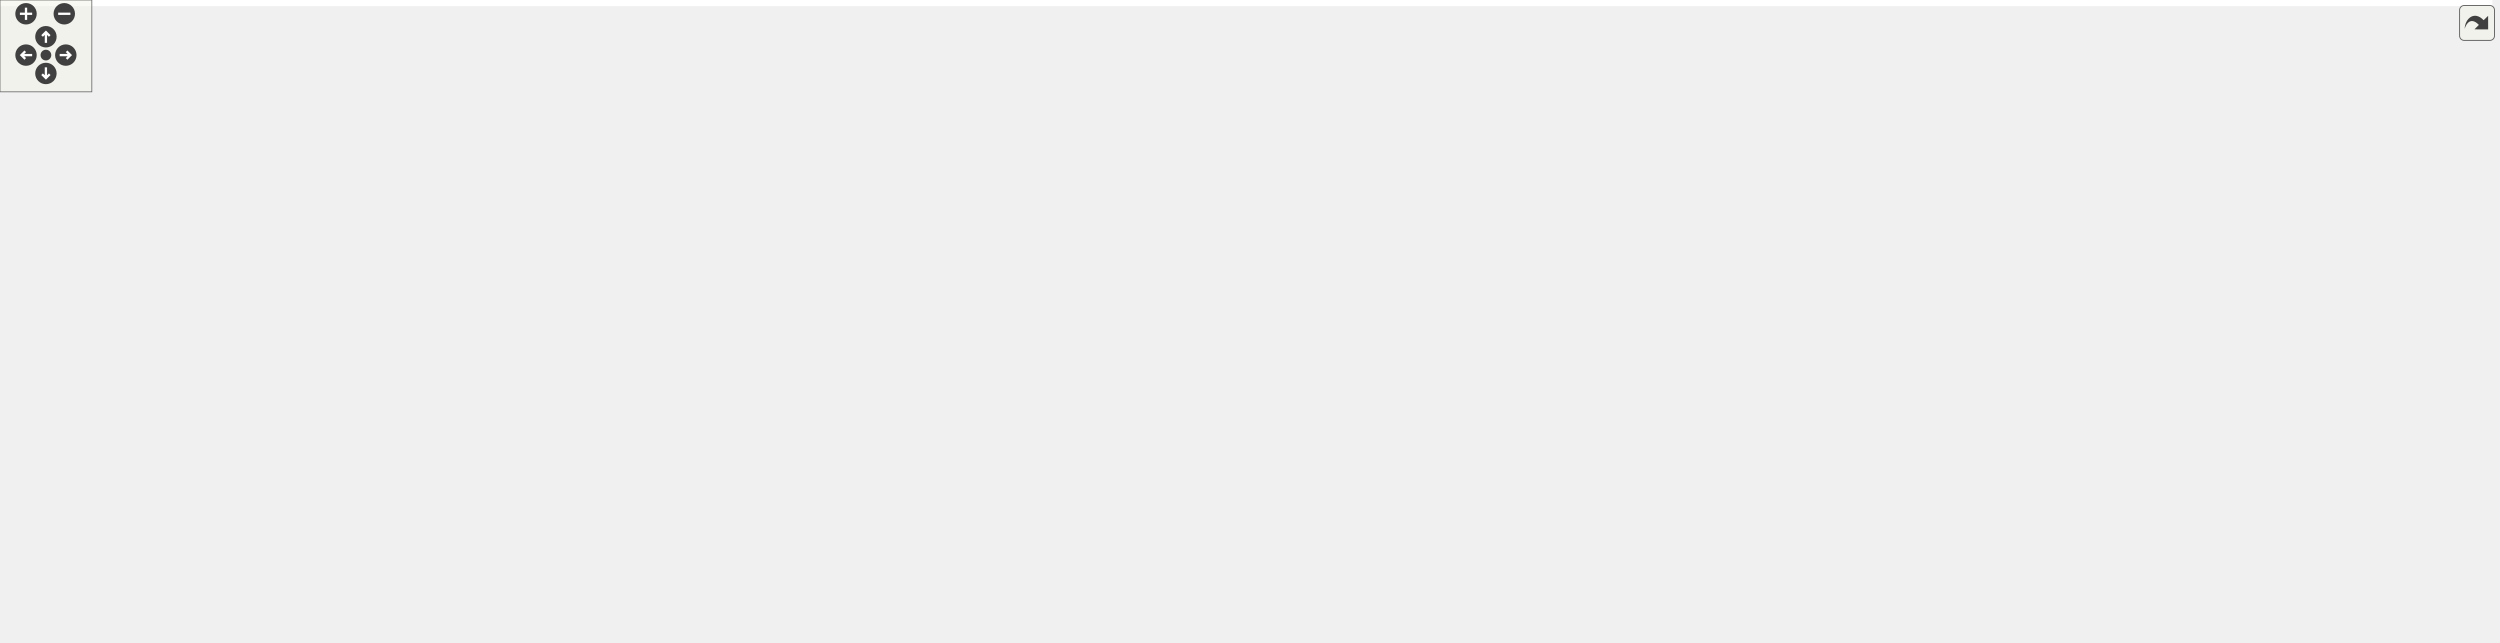
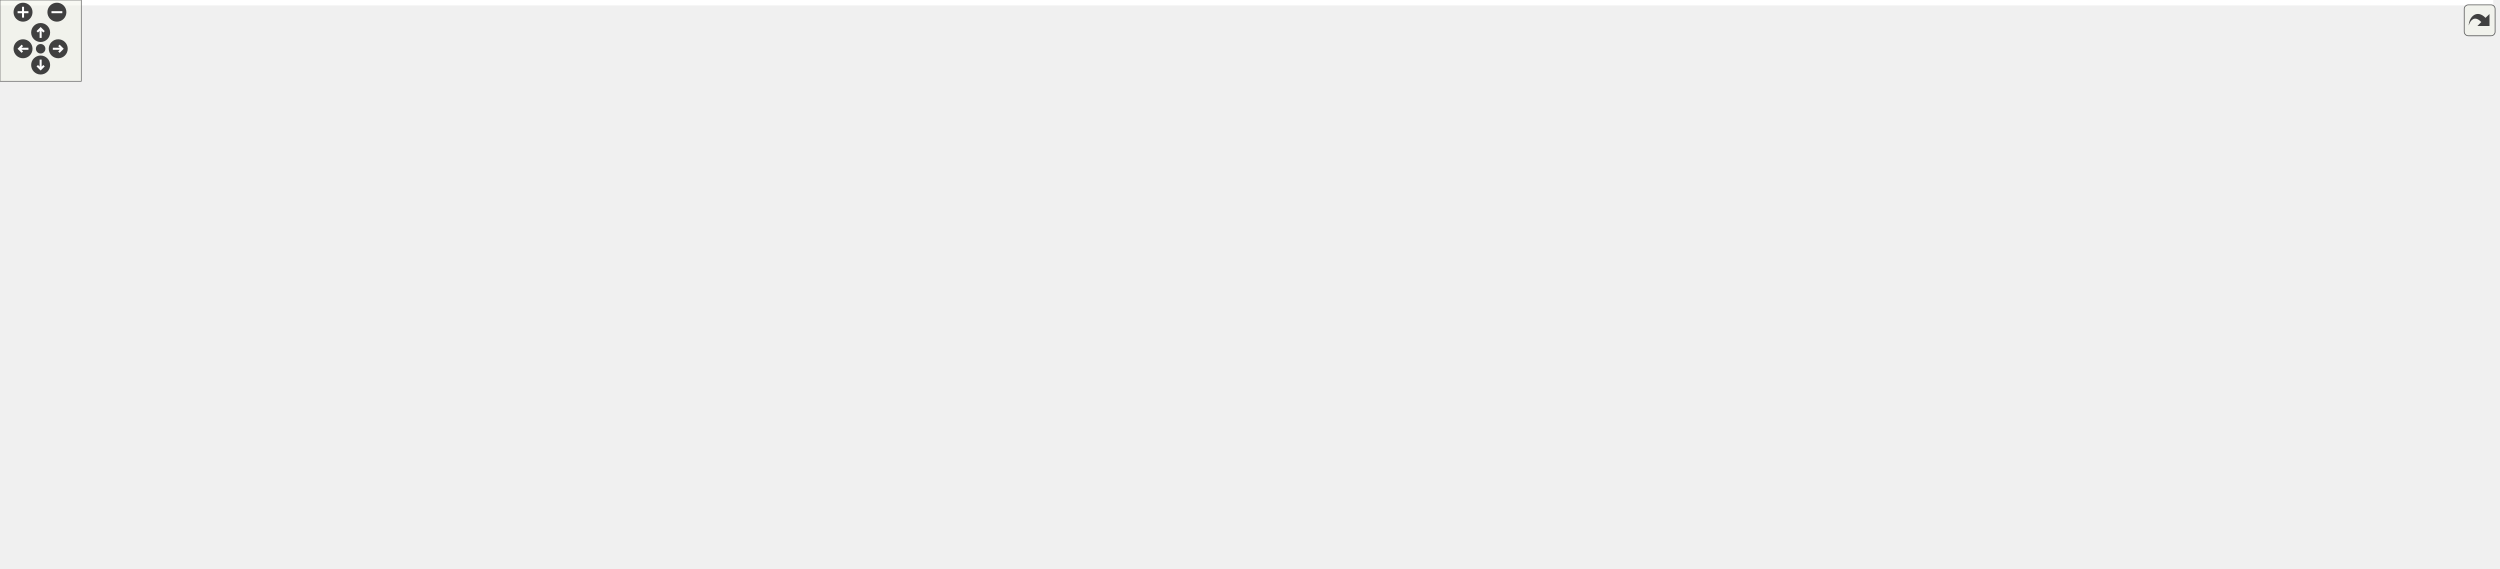
<svg xmlns="http://www.w3.org/2000/svg" xmlns:xlink="http://www.w3.org/1999/xlink" id="main" version="1.1" xml:space="preserve">
  <style type="text/css">
.edge:hover path { stroke: red; }
.edge:hover polygon { stroke: red; fill: red; }
</style>
  <defs>
    <circle id="rim" cx="0" cy="0" r="7" />
    <circle id="rim2" cx="0" cy="0" r="3.5" />
    <g id="zoomPlus">
      <use xlink:href="#rim" fill="#404040">
        <set attributeName="fill" to="#808080" begin="zoomplus.mouseover" end="zoomplus.mouseout" />
      </use>
      <path d="M-4,0h8M0,-4v8" fill="none" stroke="white" stroke-width="1.5" pointer-events="none" />
    </g>
    <g id="zoomMin">
      <use xlink:href="#rim" fill="#404040">
        <set attributeName="fill" to="#808080" begin="zoomminus.mouseover" end="zoomminus.mouseout" />
      </use>
      <path d="M-4,0h8" fill="none" stroke="white" stroke-width="1.5" pointer-events="none" />
    </g>
    <g id="dirArrow">
      <path fill="none" stroke="white" stroke-width="1.5" d="M0,-3.0v7 M-2.5,-0.5L0,-3.0L2.5,-0.5" />
    </g>
    <g id="resetDef">
      <use xlink:href="#rim2" fill="#404040">
        <set attributeName="fill" to="#808080" begin="reset.mouseover" end="reset.mouseout" />
      </use>
    </g>
  </defs>
  <svg id="graph" class="graph">
    <g id="viewport">
-       <polygon fill="white" stroke="transparent" points="-4,4 -4,-359 1628.5,-359 1628.5,4 -4,4" />
+       <polygon fill="white" stroke="transparent" points="-4,4 -4,-359 1840.5,-359 1840.5,4 -4,4" />
      <g id="node1" class="node">
        <g id="a_node1">
          <a xlink:title="LU factorization and related methods for MyBLAS library.">
-             <polygon fill="#bfbfbf" stroke="black" points="820,-335.5 820,-354.5 993,-354.5 993,-335.5 820,-335.5" />
-             <text text-anchor="middle" x="906.5" y="-342.5" font-family="Helvetica,sans-Serif" font-size="10.00">src/utils/math/factorization/LU.h</text>
+             <polygon fill="#bfbfbf" stroke="black" points="928,-335.5 928,-354.5 1101,-354.5 1101,-335.5 928,-335.5" />
+             <text text-anchor="middle" x="1014.5" y="-342.5" font-family="Helvetica,sans-Serif" font-size="10.00">src/utils/math/factorization/LU.h</text>
          </a>
        </g>
      </g>
      <g id="node2" class="node">
        <g id="a_node2">
          <a xlink:href="../../dd/d66/labs_2inlab6_2Compute_8h.html" target="_top" xlink:title="This file contains the Compute namespace which includes methods for inlab6 in NE591-008.">
            <polygon fill="white" stroke="black" points="46,-274 46,-293 189,-293 189,-274 46,-274" />
            <text text-anchor="middle" x="117.5" y="-281" font-family="Helvetica,sans-Serif" font-size="10.00">src/labs/inlab6/Compute.h</text>
          </a>
        </g>
      </g>
      <g id="edge1" class="edge">
-         <path fill="none" stroke="midnightblue" d="M809.81,-341.33C673.19,-336.78 416.05,-325.3 198.5,-299 185.88,-297.47 172.24,-295.26 159.82,-293.01" />
-         <polygon fill="midnightblue" stroke="midnightblue" points="809.73,-344.83 819.84,-341.66 809.96,-337.84 809.73,-344.83" />
+         <path fill="none" stroke="midnightblue" d="M917.53,-342.48C764.34,-339.21 457.15,-329.17 198.5,-299 185.73,-297.51 171.93,-295.28 159.4,-293" />
+         <polygon fill="midnightblue" stroke="midnightblue" points="917.78,-345.98 927.85,-342.69 917.92,-338.98 917.78,-345.98" />
      </g>
      <g id="node3" class="node">
        <g id="a_node3">
          <a xlink:href="../../d8/d48/inlab6_8h.html" target="_top" xlink:title=" ">
            <polygon fill="white" stroke="black" points="3,-207 3,-226 132,-226 132,-207 3,-207" />
            <text text-anchor="middle" x="67.5" y="-214" font-family="Helvetica,sans-Serif" font-size="10.00">src/labs/inlab6/inlab6.h</text>
          </a>
        </g>
      </g>
      <g id="edge4" class="edge">
-         <path fill="none" stroke="midnightblue" d="M809.54,-342.52C588.21,-338.68 62.77,-326.66 36.5,-299 16.49,-277.92 43.93,-242.62 58.9,-226.28" />
-         <polygon fill="midnightblue" stroke="midnightblue" points="809.79,-346.03 819.85,-342.7 809.91,-339.03 809.79,-346.03" />
+         <path fill="none" stroke="midnightblue" d="M917.73,-343.11C676.69,-340.42 66.61,-330.53 36.5,-299 16.43,-277.98 43.9,-242.65 58.89,-226.29" />
+         <polygon fill="midnightblue" stroke="midnightblue" points="917.85,-346.61 927.89,-343.22 917.92,-339.61 917.85,-346.61" />
      </g>
      <g id="node5" class="node">
        <g id="a_node5">
          <a xlink:href="../../db/d13/labs_2inlab6_2tests_2LUMatrixTests_8cpp.html" target="_top" xlink:title=" ">
            <polygon fill="white" stroke="black" points="207.5,-268.5 207.5,-298.5 321.5,-298.5 321.5,-268.5 207.5,-268.5" />
            <text text-anchor="start" x="215.5" y="-286.5" font-family="Helvetica,sans-Serif" font-size="10.00">src/labs/inlab6/tests</text>
            <text text-anchor="middle" x="264.5" y="-275.5" font-family="Helvetica,sans-Serif" font-size="10.00">/LUMatrixTests.cpp</text>
          </a>
        </g>
      </g>
      <g id="edge5" class="edge">
-         <path fill="none" stroke="midnightblue" d="M809.55,-340.52C694.7,-335.45 497.85,-323.8 330.5,-299 327.6,-298.57 324.63,-298.09 321.65,-297.56" />
-         <polygon fill="midnightblue" stroke="midnightblue" points="809.58,-344.02 819.72,-340.96 809.88,-337.03 809.58,-344.02" />
+         <path fill="none" stroke="midnightblue" d="M917.8,-342.22C784.87,-338.72 538.49,-328.52 330.5,-299 327.6,-298.59 324.63,-298.12 321.64,-297.61" />
+         <polygon fill="midnightblue" stroke="midnightblue" points="917.87,-345.72 927.96,-342.48 918.05,-338.72 917.87,-345.72" />
      </g>
      <g id="node6" class="node">
        <g id="a_node6">
          <a xlink:href="../../da/dd1/outlab4_8h.html" target="_top" xlink:title=" ">
            <polygon fill="white" stroke="black" points="340,-274 340,-293 483,-293 483,-274 340,-274" />
            <text text-anchor="middle" x="411.5" y="-281" font-family="Helvetica,sans-Serif" font-size="10.00">src/labs/outlab4/outlab4.h</text>
          </a>
        </g>
      </g>
      <g id="edge6" class="edge">
-         <path fill="none" stroke="midnightblue" d="M809.57,-335.46C725.3,-327.57 600.05,-314.7 491.5,-299 479.77,-297.3 467.12,-295.16 455.42,-293.04" />
-         <polygon fill="midnightblue" stroke="midnightblue" points="809.35,-338.96 819.64,-336.4 810,-331.99 809.35,-338.96" />
+         <path fill="none" stroke="midnightblue" d="M917.42,-338.37C812.19,-331.64 639.46,-318.73 491.5,-299 479.47,-297.4 466.49,-295.23 454.56,-293.07" />
+         <polygon fill="midnightblue" stroke="midnightblue" points="917.5,-341.88 927.7,-339.02 917.94,-334.9 917.5,-341.88" />
      </g>
      <g id="node8" class="node">
        <g id="a_node8">
          <a xlink:href="../../da/d30/labs_2outlab4_2tests_2LUMatrixTests_8cpp.html" target="_top" xlink:title=" ">
            <polygon fill="white" stroke="black" points="501,-268.5 501,-298.5 622,-298.5 622,-268.5 501,-268.5" />
            <text text-anchor="start" x="509" y="-286.5" font-family="Helvetica,sans-Serif" font-size="10.00">src/labs/outlab4/tests</text>
            <text text-anchor="middle" x="561.5" y="-275.5" font-family="Helvetica,sans-Serif" font-size="10.00">/LUMatrixTests.cpp</text>
          </a>
        </g>
      </g>
      <g id="edge8" class="edge">
-         <path fill="none" stroke="midnightblue" d="M842.99,-333.89C788.22,-325.06 707.06,-311.7 636.5,-299 631.8,-298.15 626.94,-297.26 622.06,-296.35" />
-         <polygon fill="midnightblue" stroke="midnightblue" points="842.47,-337.35 852.9,-335.48 843.58,-330.44 842.47,-337.35" />
+         <path fill="none" stroke="midnightblue" d="M917.83,-334.44C841.3,-326.41 731.8,-313.87 636.5,-299 631.78,-298.26 626.91,-297.45 622.02,-296.59" />
+         <polygon fill="midnightblue" stroke="midnightblue" points="917.62,-337.94 927.93,-335.5 918.35,-330.98 917.62,-337.94" />
      </g>
      <g id="node9" class="node">
        <g id="a_node9">
          <a xlink:href="../../d6/d82/labs_2outlab5_2Compute_8h.html" target="_top" xlink:title="Compute methods for outlab5 in NE591-008.">
            <polygon fill="white" stroke="black" points="678.5,-274 678.5,-293 828.5,-293 828.5,-274 678.5,-274" />
            <text text-anchor="middle" x="753.5" y="-281" font-family="Helvetica,sans-Serif" font-size="10.00">src/labs/outlab5/Compute.h</text>
          </a>
        </g>
      </g>
      <g id="edge9" class="edge">
-         <path fill="none" stroke="midnightblue" d="M875.08,-331.78C845.35,-320.22 801.49,-303.16 775.38,-293.01" />
-         <polygon fill="midnightblue" stroke="midnightblue" points="873.99,-335.11 884.58,-335.48 876.53,-328.59 873.99,-335.11" />
+         <path fill="none" stroke="midnightblue" d="M967.06,-333.19C916.42,-321.64 837.21,-303.58 790.83,-293.01" />
+         <polygon fill="midnightblue" stroke="midnightblue" points="966.58,-336.66 977.11,-335.48 968.13,-329.84 966.58,-336.66" />
      </g>
      <g id="node10" class="node">
        <g id="a_node10">
          <a xlink:href="../../dc/d83/outlab5_8h.html" target="_top" xlink:title=" ">
-             <polygon fill="white" stroke="black" points="630,-207 630,-226 773,-226 773,-207 630,-207" />
-             <text text-anchor="middle" x="701.5" y="-214" font-family="Helvetica,sans-Serif" font-size="10.00">src/labs/outlab5/outlab5.h</text>
+             <polygon fill="white" stroke="black" points="621,-207 621,-226 764,-226 764,-207 621,-207" />
+             <text text-anchor="middle" x="692.5" y="-214" font-family="Helvetica,sans-Serif" font-size="10.00">src/labs/outlab5/outlab5.h</text>
          </a>
        </g>
      </g>
      <g id="edge12" class="edge">
-         <path fill="none" stroke="midnightblue" d="M809.67,-337.92C752.35,-332.08 687.52,-320.76 669.5,-299 650.89,-276.52 678.19,-241.92 693.01,-226.02" />
-         <polygon fill="midnightblue" stroke="midnightblue" points="809.61,-341.43 819.9,-338.92 810.28,-334.47 809.61,-341.43" />
+         <path fill="none" stroke="midnightblue" d="M917.81,-337.85C821.54,-330.72 685.76,-317.52 669.5,-299 650.88,-277.79 673.13,-242.55 685.41,-226.26" />
+         <polygon fill="midnightblue" stroke="midnightblue" points="917.65,-341.35 927.88,-338.59 918.16,-334.37 917.65,-341.35" />
      </g>
      <g id="node12" class="node">
        <g id="a_node12">
          <a xlink:href="../../d3/d3f/labs_2outlab5_2tests_2LUMatrixTests_8cpp.html" target="_top" xlink:title=" ">
            <polygon fill="white" stroke="black" points="846,-268.5 846,-298.5 967,-298.5 967,-268.5 846,-268.5" />
            <text text-anchor="start" x="854" y="-286.5" font-family="Helvetica,sans-Serif" font-size="10.00">src/labs/outlab5/tests</text>
            <text text-anchor="middle" x="906.5" y="-275.5" font-family="Helvetica,sans-Serif" font-size="10.00">/LUMatrixTests.cpp</text>
          </a>
        </g>
      </g>
      <g id="edge13" class="edge">
-         <path fill="none" stroke="midnightblue" d="M906.5,-325.23C906.5,-316.59 906.5,-306.5 906.5,-298.52" />
-         <polygon fill="midnightblue" stroke="midnightblue" points="903,-325.48 906.5,-335.48 910,-325.48 903,-325.48" />
+         <path fill="none" stroke="midnightblue" d="M990.07,-330.54C972.74,-320.99 949.52,-308.2 931.95,-298.52" />
+         <polygon fill="midnightblue" stroke="midnightblue" points="988.58,-333.72 999.03,-335.48 991.96,-327.58 988.58,-333.72" />
      </g>
      <g id="node13" class="node">
        <g id="a_node13">
          <a xlink:href="../../dc/d21/labs_2outlab6_2Compute_8h.html" target="_top" xlink:title="This file contains the Compute namespace which includes methods for solving linear systems using vari...">
-             <polygon fill="white" stroke="black" points="1014.5,-207 1014.5,-226 1164.5,-226 1164.5,-207 1014.5,-207" />
-             <text text-anchor="middle" x="1089.5" y="-214" font-family="Helvetica,sans-Serif" font-size="10.00">src/labs/outlab6/Compute.h</text>
+             <polygon fill="white" stroke="black" points="893.5,-207 893.5,-226 1043.5,-226 1043.5,-207 893.5,-207" />
+             <text text-anchor="middle" x="968.5" y="-214" font-family="Helvetica,sans-Serif" font-size="10.00">src/labs/outlab6/Compute.h</text>
          </a>
        </g>
      </g>
      <g id="edge14" class="edge">
-         <path fill="none" stroke="midnightblue" d="M942.97,-331.98C963.51,-324.28 989.06,-313.08 1009.5,-299 1040.85,-277.4 1070.17,-242.36 1082.88,-226.18" />
-         <polygon fill="midnightblue" stroke="midnightblue" points="941.54,-328.78 933.33,-335.48 943.92,-335.36 941.54,-328.78" />
+         <path fill="none" stroke="midnightblue" d="M1016.37,-325.09C1017.21,-309.28 1016.73,-286.42 1009.5,-268 1002.82,-250.97 988.18,-235.27 978.32,-226.04" />
+         <polygon fill="midnightblue" stroke="midnightblue" points="1012.87,-324.96 1015.6,-335.2 1019.85,-325.49 1012.87,-324.96" />
      </g>
      <g id="node14" class="node">
        <g id="a_node14">
          <a xlink:href="../../df/df9/outlab6_8h.html" target="_top" xlink:title=" ">
-             <polygon fill="white" stroke="black" points="949,-140 949,-159 1092,-159 1092,-140 949,-140" />
-             <text text-anchor="middle" x="1020.5" y="-147" font-family="Helvetica,sans-Serif" font-size="10.00">src/labs/outlab6/outlab6.h</text>
+             <polygon fill="white" stroke="black" points="852,-140 852,-159 995,-159 995,-140 852,-140" />
+             <text text-anchor="middle" x="923.5" y="-147" font-family="Helvetica,sans-Serif" font-size="10.00">src/labs/outlab6/outlab6.h</text>
          </a>
        </g>
      </g>
      <g id="edge17" class="edge">
-         <path fill="none" stroke="midnightblue" d="M935.99,-330.76C949.76,-323.23 965.32,-312.57 975.5,-299 976.6,-297.53 1008.46,-190.88 1017.89,-159.25" />
-         <polygon fill="midnightblue" stroke="midnightblue" points="934.12,-327.78 926.83,-335.47 937.32,-334.01 934.12,-327.78" />
+         <path fill="none" stroke="midnightblue" d="M1009.13,-325.34C1003.35,-308.32 992.62,-283.53 975.5,-268 943.28,-238.78 908.95,-267.97 884.5,-232 867.74,-207.35 897.34,-174.4 913.72,-159.04" />
+         <polygon fill="midnightblue" stroke="midnightblue" points="1005.89,-326.73 1012.22,-335.23 1012.57,-324.64 1005.89,-326.73" />
      </g>
      <g id="node16" class="node">
        <g id="a_node16">
          <a xlink:href="../../d7/d3c/labs_2outlab6_2tests_2LUMatrixTests_8cpp.html" target="_top" xlink:title=" ">
-             <polygon fill="white" stroke="black" points="1349,-268.5 1349,-298.5 1470,-298.5 1470,-268.5 1349,-268.5" />
-             <text text-anchor="start" x="1357" y="-286.5" font-family="Helvetica,sans-Serif" font-size="10.00">src/labs/outlab6/tests</text>
-             <text text-anchor="middle" x="1409.5" y="-275.5" font-family="Helvetica,sans-Serif" font-size="10.00">/LUMatrixTests.cpp</text>
+             <polygon fill="white" stroke="black" points="1407,-268.5 1407,-298.5 1528,-298.5 1528,-268.5 1407,-268.5" />
+             <text text-anchor="start" x="1415" y="-286.5" font-family="Helvetica,sans-Serif" font-size="10.00">src/labs/outlab6/tests</text>
+             <text text-anchor="middle" x="1467.5" y="-275.5" font-family="Helvetica,sans-Serif" font-size="10.00">/LUMatrixTests.cpp</text>
          </a>
        </g>
      </g>
      <g id="edge18" class="edge">
-         <path fill="none" stroke="midnightblue" d="M1003.38,-336.21C1090.32,-328.66 1221.3,-315.86 1334.5,-299 1339.22,-298.3 1344.1,-297.5 1348.99,-296.66" />
-         <polygon fill="midnightblue" stroke="midnightblue" points="1002.92,-332.74 993.26,-337.09 1003.52,-339.71 1002.92,-332.74" />
+         <path fill="none" stroke="midnightblue" d="M1111.17,-334.44C1187.7,-326.41 1297.2,-313.87 1392.5,-299 1397.22,-298.26 1402.09,-297.45 1406.98,-296.59" />
+         <polygon fill="midnightblue" stroke="midnightblue" points="1110.65,-330.98 1101.07,-335.5 1111.38,-337.94 1110.65,-330.98" />
      </g>
      <g id="node17" class="node">
        <g id="a_node17">
          <a xlink:href="../../d7/da1/project_2project1_2Compute_8h.html" target="_top" xlink:title="Compute methods for project milestone 1 in NE591-008.">
-             <polygon fill="white" stroke="black" points="1182.5,-201.5 1182.5,-231.5 1292.5,-231.5 1292.5,-201.5 1182.5,-201.5" />
-             <text text-anchor="start" x="1190.5" y="-219.5" font-family="Helvetica,sans-Serif" font-size="10.00">src/project/project1</text>
-             <text text-anchor="middle" x="1237.5" y="-208.5" font-family="Helvetica,sans-Serif" font-size="10.00">/Compute.h</text>
+             <polygon fill="white" stroke="black" points="1121.5,-201.5 1121.5,-231.5 1231.5,-231.5 1231.5,-201.5 1121.5,-201.5" />
+             <text text-anchor="start" x="1129.5" y="-219.5" font-family="Helvetica,sans-Serif" font-size="10.00">src/project/project1</text>
+             <text text-anchor="middle" x="1176.5" y="-208.5" font-family="Helvetica,sans-Serif" font-size="10.00">/Compute.h</text>
          </a>
        </g>
      </g>
      <g id="edge19" class="edge">
-         <path fill="none" stroke="midnightblue" d="M1003.22,-341.71C1082.95,-337.78 1187.76,-327.21 1218.5,-299 1237.23,-281.81 1239.23,-250.04 1238.62,-231.65" />
-         <polygon fill="midnightblue" stroke="midnightblue" points="1002.96,-338.22 993.13,-342.18 1003.28,-345.22 1002.96,-338.22" />
+         <path fill="none" stroke="midnightblue" d="M1111.15,-338.41C1170.2,-332.75 1237.84,-321.45 1256.5,-299 1277.41,-273.84 1238.13,-247.26 1207.57,-231.54" />
+         <polygon fill="midnightblue" stroke="midnightblue" points="1110.64,-334.94 1101,-339.34 1111.28,-341.92 1110.64,-334.94" />
      </g>
      <g id="node19" class="node">
        <g id="a_node19">
          <a xlink:href="../../d3/df7/project1_8h.html" target="_top" xlink:title=" ">
-             <polygon fill="white" stroke="black" points="1227.5,-67.5 1227.5,-97.5 1337.5,-97.5 1337.5,-67.5 1227.5,-67.5" />
-             <text text-anchor="start" x="1235.5" y="-85.5" font-family="Helvetica,sans-Serif" font-size="10.00">src/project/project1</text>
-             <text text-anchor="middle" x="1282.5" y="-74.5" font-family="Helvetica,sans-Serif" font-size="10.00">/project1.h</text>
+             <polygon fill="white" stroke="black" points="1075.5,-67.5 1075.5,-97.5 1185.5,-97.5 1185.5,-67.5 1075.5,-67.5" />
+             <text text-anchor="start" x="1083.5" y="-85.5" font-family="Helvetica,sans-Serif" font-size="10.00">src/project/project1</text>
+             <text text-anchor="middle" x="1130.5" y="-74.5" font-family="Helvetica,sans-Serif" font-size="10.00">/project1.h</text>
          </a>
        </g>
      </g>
      <g id="edge24" class="edge">
-         <path fill="none" stroke="midnightblue" d="M1003.16,-338.31C1086.8,-332.07 1200.42,-320.02 1240.5,-299 1276.16,-280.29 1286.96,-269.56 1301.5,-232 1319.61,-185.22 1299.61,-124.57 1288.68,-97.55" />
-         <polygon fill="midnightblue" stroke="midnightblue" points="1002.84,-334.83 993.12,-339.05 1003.34,-341.81 1002.84,-334.83" />
+         <path fill="none" stroke="midnightblue" d="M1021.71,-326.13C1030.27,-304.27 1044.38,-265.98 1052.5,-232 1062.72,-189.21 1044.55,-172.13 1066.5,-134 1075.33,-118.67 1090.79,-106.27 1104.31,-97.59" />
+         <polygon fill="midnightblue" stroke="midnightblue" points="1018.45,-324.86 1018.01,-335.45 1024.96,-327.45 1018.45,-324.86" />
      </g>
      <g id="node21" class="node">
        <g id="a_node21">
          <a xlink:href="../../d8/db4/project_2project1_2tests_2LUMatrixTests_8cpp.html" target="_top" xlink:title="MISSING!">
-             <polygon fill="white" stroke="black" points="1488.5,-268.5 1488.5,-298.5 1624.5,-298.5 1624.5,-268.5 1488.5,-268.5" />
-             <text text-anchor="start" x="1496.5" y="-286.5" font-family="Helvetica,sans-Serif" font-size="10.00">src/project/project1</text>
-             <text text-anchor="middle" x="1556.5" y="-275.5" font-family="Helvetica,sans-Serif" font-size="10.00">/tests/LUMatrixTests.cpp</text>
+             <polygon fill="white" stroke="black" points="1546.5,-268.5 1546.5,-298.5 1682.5,-298.5 1682.5,-268.5 1546.5,-268.5" />
+             <text text-anchor="start" x="1554.5" y="-286.5" font-family="Helvetica,sans-Serif" font-size="10.00">src/project/project1</text>
+             <text text-anchor="middle" x="1614.5" y="-275.5" font-family="Helvetica,sans-Serif" font-size="10.00">/tests/LUMatrixTests.cpp</text>
          </a>
        </g>
      </g>
      <g id="edge25" class="edge">
-         <path fill="none" stroke="midnightblue" d="M1003.32,-339.58C1117.52,-333.64 1312.91,-321.16 1479.5,-299 1482.33,-298.62 1485.22,-298.21 1488.13,-297.77" />
-         <polygon fill="midnightblue" stroke="midnightblue" points="1003.01,-336.1 993.2,-340.1 1003.37,-343.09 1003.01,-336.1" />
+         <path fill="none" stroke="midnightblue" d="M1111.61,-338.57C1216.86,-332 1389.6,-319.24 1537.5,-299 1540.33,-298.61 1543.21,-298.19 1546.12,-297.74" />
+         <polygon fill="midnightblue" stroke="midnightblue" points="1111.09,-335.09 1101.32,-339.2 1111.52,-342.08 1111.09,-335.09" />
      </g>
      <g id="node22" class="node">
        <g id="a_node22">
+           <a xlink:href="../../db/d6e/project_2project2_2Compute_8h.html" target="_top" xlink:title="Compute methods for project milestone 1 in NE591-008.">
+             <polygon fill="white" stroke="black" points="1255.5,-201.5 1255.5,-231.5 1365.5,-231.5 1365.5,-201.5 1255.5,-201.5" />
+             <text text-anchor="start" x="1263.5" y="-219.5" font-family="Helvetica,sans-Serif" font-size="10.00">src/project/project2</text>
+             <text text-anchor="middle" x="1310.5" y="-208.5" font-family="Helvetica,sans-Serif" font-size="10.00">/Compute.h</text>
+           </a>
+         </g>
+       </g>
+       <g id="edge26" class="edge">
+         <path fill="none" stroke="midnightblue" d="M1111.49,-336.4C1173.75,-329.79 1247.45,-318.18 1272.5,-299 1294.31,-282.29 1304.09,-250.04 1308.08,-231.51" />
+         <polygon fill="midnightblue" stroke="midnightblue" points="1110.8,-332.95 1101.22,-337.46 1111.52,-339.92 1110.8,-332.95" />
+       </g>
+       <g id="node24" class="node">
+         <g id="a_node24">
+           <a xlink:href="../../dc/d79/project2_8h.html" target="_top" xlink:title=" ">
+             <polygon fill="white" stroke="black" points="1279.5,-67.5 1279.5,-97.5 1389.5,-97.5 1389.5,-67.5 1279.5,-67.5" />
+             <text text-anchor="start" x="1287.5" y="-85.5" font-family="Helvetica,sans-Serif" font-size="10.00">src/project/project2</text>
+             <text text-anchor="middle" x="1334.5" y="-74.5" font-family="Helvetica,sans-Serif" font-size="10.00">/project2.h</text>
+           </a>
+         </g>
+       </g>
+       <g id="edge32" class="edge">
+         <path fill="none" stroke="midnightblue" d="M1111.09,-341.84C1167.68,-337.41 1239.24,-326.2 1297.5,-299 1365.07,-267.45 1385.74,-238.48 1398.5,-165 1400.86,-151.43 1404.51,-146.4 1398.5,-134 1390.91,-118.33 1375.84,-106.06 1362.22,-97.54" />
+         <polygon fill="midnightblue" stroke="midnightblue" points="1110.79,-338.35 1101.07,-342.56 1111.3,-345.33 1110.79,-338.35" />
+       </g>
+       <g id="node26" class="node">
+         <g id="a_node26">
+           <a xlink:href="../../d1/de6/project_2project2_2tests_2LUMatrixTests_8cpp.html" target="_top" xlink:title="MISSING!">
+             <polygon fill="white" stroke="black" points="1700.5,-268.5 1700.5,-298.5 1836.5,-298.5 1836.5,-268.5 1700.5,-268.5" />
+             <text text-anchor="start" x="1708.5" y="-286.5" font-family="Helvetica,sans-Serif" font-size="10.00">src/project/project2</text>
+             <text text-anchor="middle" x="1768.5" y="-275.5" font-family="Helvetica,sans-Serif" font-size="10.00">/tests/LUMatrixTests.cpp</text>
+           </a>
+         </g>
+       </g>
+       <g id="edge31" class="edge">
+         <path fill="none" stroke="midnightblue" d="M1111.18,-341.21C1242.86,-336.59 1485.79,-325.11 1691.5,-299 1694.33,-298.64 1697.22,-298.24 1700.13,-297.81" />
+         <polygon fill="midnightblue" stroke="midnightblue" points="1110.99,-337.72 1101.11,-341.56 1111.23,-344.71 1110.99,-337.72" />
+       </g>
+       <g id="node27" class="node">
+         <g id="a_node27">
          <a xlink:href="../../d4/dfb/LUP_8h.html" target="_top" xlink:title="LU factorization with pivoting.">
-             <polygon fill="white" stroke="black" points="1061.5,-268.5 1061.5,-298.5 1209.5,-298.5 1209.5,-268.5 1061.5,-268.5" />
-             <text text-anchor="start" x="1069.5" y="-286.5" font-family="Helvetica,sans-Serif" font-size="10.00">src/utils/math/factorization</text>
-             <text text-anchor="middle" x="1135.5" y="-275.5" font-family="Helvetica,sans-Serif" font-size="10.00">/LUP.h</text>
-           </a>
-         </g>
-       </g>
-       <g id="edge26" class="edge">
-         <path fill="none" stroke="midnightblue" d="M949.38,-332.86C986.77,-323.14 1041.18,-309.01 1081.53,-298.52" />
-         <polygon fill="midnightblue" stroke="midnightblue" points="948.11,-329.57 939.31,-335.48 949.87,-336.35 948.11,-329.57" />
+             <polygon fill="white" stroke="black" points="1099.5,-268.5 1099.5,-298.5 1247.5,-298.5 1247.5,-268.5 1099.5,-268.5" />
+             <text text-anchor="start" x="1107.5" y="-286.5" font-family="Helvetica,sans-Serif" font-size="10.00">src/utils/math/factorization</text>
+             <text text-anchor="middle" x="1173.5" y="-275.5" font-family="Helvetica,sans-Serif" font-size="10.00">/LUP.h</text>
+           </a>
+         </g>
+       </g>
+       <g id="edge33" class="edge">
+         <path fill="none" stroke="midnightblue" d="M1046.97,-331.85C1072.8,-322.18 1108.97,-308.65 1136.03,-298.52" />
+         <polygon fill="midnightblue" stroke="midnightblue" points="1045.42,-328.69 1037.28,-335.48 1047.87,-335.25 1045.42,-328.69" />
      </g>
      <g id="edge2" class="edge">
        <path fill="none" stroke="midnightblue" d="M104.63,-265.77C94.88,-253.1 81.89,-236.2 74.14,-226.13" />
        <polygon fill="midnightblue" stroke="midnightblue" points="101.89,-267.94 110.76,-273.73 107.43,-263.67 101.89,-267.94" />
      </g>
      <g id="node4" class="node">
        <g id="a_node4">
          <a xlink:href="../../d2/d34/labs_2inlab6_2main_8cpp.html" target="_top" xlink:title=" ">
            <polygon fill="white" stroke="black" points="0,-140 0,-159 135,-159 135,-140 0,-140" />
            <text text-anchor="middle" x="67.5" y="-147" font-family="Helvetica,sans-Serif" font-size="10.00">src/labs/inlab6/main.cpp</text>
          </a>
        </g>
      </g>
      <g id="edge3" class="edge">
        <path fill="none" stroke="midnightblue" d="M67.5,-196.54C67.5,-184.17 67.5,-168.62 67.5,-159.13" />
        <polygon fill="midnightblue" stroke="midnightblue" points="64,-196.73 67.5,-206.73 71,-196.73 64,-196.73" />
      </g>
      <g id="node7" class="node">
        <g id="a_node7">
          <a xlink:href="../../d2/d65/labs_2outlab4_2main_8cpp.html" target="_top" xlink:title=" ">
            <polygon fill="white" stroke="black" points="340.5,-207 340.5,-226 482.5,-226 482.5,-207 340.5,-207" />
            <text text-anchor="middle" x="411.5" y="-214" font-family="Helvetica,sans-Serif" font-size="10.00">src/labs/outlab4/main.cpp</text>
          </a>
        </g>
      </g>
      <g id="edge7" class="edge">
        <path fill="none" stroke="midnightblue" d="M411.5,-263.54C411.5,-251.17 411.5,-235.62 411.5,-226.13" />
        <polygon fill="midnightblue" stroke="midnightblue" points="408,-263.73 411.5,-273.73 415,-263.73 408,-263.73" />
      </g>
      <g id="edge10" class="edge">
-         <path fill="none" stroke="midnightblue" d="M740.12,-265.77C729.98,-253.1 716.46,-236.2 708.4,-226.13" />
-         <polygon fill="midnightblue" stroke="midnightblue" points="737.51,-268.11 746.49,-273.73 742.97,-263.74 737.51,-268.11" />
+         <path fill="none" stroke="midnightblue" d="M738.14,-266.13C726.21,-253.42 710.14,-236.3 700.6,-226.13" />
+         <polygon fill="midnightblue" stroke="midnightblue" points="735.88,-268.84 745.27,-273.73 740.98,-264.05 735.88,-268.84" />
      </g>
      <g id="node11" class="node">
        <g id="a_node11">
          <a xlink:href="../../dc/d4f/labs_2outlab5_2main_8cpp.html" target="_top" xlink:title=" ">
-             <polygon fill="white" stroke="black" points="630.5,-140 630.5,-159 772.5,-159 772.5,-140 630.5,-140" />
-             <text text-anchor="middle" x="701.5" y="-147" font-family="Helvetica,sans-Serif" font-size="10.00">src/labs/outlab5/main.cpp</text>
+             <polygon fill="white" stroke="black" points="621.5,-140 621.5,-159 763.5,-159 763.5,-140 621.5,-140" />
+             <text text-anchor="middle" x="692.5" y="-147" font-family="Helvetica,sans-Serif" font-size="10.00">src/labs/outlab5/main.cpp</text>
          </a>
        </g>
      </g>
      <g id="edge11" class="edge">
-         <path fill="none" stroke="midnightblue" d="M701.5,-196.54C701.5,-184.17 701.5,-168.62 701.5,-159.13" />
-         <polygon fill="midnightblue" stroke="midnightblue" points="698,-196.73 701.5,-206.73 705,-196.73 698,-196.73" />
+         <path fill="none" stroke="midnightblue" d="M692.5,-196.54C692.5,-184.17 692.5,-168.62 692.5,-159.13" />
+         <polygon fill="midnightblue" stroke="midnightblue" points="689,-196.73 692.5,-206.73 696,-196.73 689,-196.73" />
      </g>
      <g id="edge15" class="edge">
-         <path fill="none" stroke="midnightblue" d="M1072.89,-199.86C1059.33,-187.08 1040.66,-169.49 1029.66,-159.13" />
-         <polygon fill="midnightblue" stroke="midnightblue" points="1070.52,-202.42 1080.19,-206.73 1075.32,-197.33 1070.52,-202.42" />
+         <path fill="none" stroke="midnightblue" d="M956.66,-198.4C947.92,-185.77 936.38,-169.1 929.47,-159.13" />
+         <polygon fill="midnightblue" stroke="midnightblue" points="953.86,-200.5 962.43,-206.73 959.62,-196.52 953.86,-200.5" />
      </g>
      <g id="node15" class="node">
        <g id="a_node15">
          <a xlink:href="../../d4/d5d/labs_2outlab6_2main_8cpp.html" target="_top" xlink:title=" ">
-             <polygon fill="white" stroke="black" points="949.5,-73 949.5,-92 1091.5,-92 1091.5,-73 949.5,-73" />
-             <text text-anchor="middle" x="1020.5" y="-80" font-family="Helvetica,sans-Serif" font-size="10.00">src/labs/outlab6/main.cpp</text>
+             <polygon fill="white" stroke="black" points="852.5,-73 852.5,-92 994.5,-92 994.5,-73 852.5,-73" />
+             <text text-anchor="middle" x="923.5" y="-80" font-family="Helvetica,sans-Serif" font-size="10.00">src/labs/outlab6/main.cpp</text>
          </a>
        </g>
      </g>
      <g id="edge16" class="edge">
-         <path fill="none" stroke="midnightblue" d="M1020.5,-129.54C1020.5,-117.17 1020.5,-101.62 1020.5,-92.13" />
-         <polygon fill="midnightblue" stroke="midnightblue" points="1017,-129.73 1020.5,-139.73 1024,-129.73 1017,-129.73" />
+         <path fill="none" stroke="midnightblue" d="M923.5,-129.54C923.5,-117.17 923.5,-101.62 923.5,-92.13" />
+         <polygon fill="midnightblue" stroke="midnightblue" points="920,-129.73 923.5,-139.73 927,-129.73 920,-129.73" />
      </g>
      <g id="node18" class="node">
        <g id="a_node18">
          <a xlink:href="../../d0/df9/project_2project1_2Parser_8h.html" target="_top" xlink:title="This file contains the Parser class which is responsible for parsing command line arguments and valid...">
-             <polygon fill="white" stroke="black" points="1144.5,-134.5 1144.5,-164.5 1254.5,-164.5 1254.5,-134.5 1144.5,-134.5" />
-             <text text-anchor="start" x="1152.5" y="-152.5" font-family="Helvetica,sans-Serif" font-size="10.00">src/project/project1</text>
-             <text text-anchor="middle" x="1199.5" y="-141.5" font-family="Helvetica,sans-Serif" font-size="10.00">/Parser.h</text>
+             <polygon fill="white" stroke="black" points="1075.5,-134.5 1075.5,-164.5 1185.5,-164.5 1185.5,-134.5 1075.5,-134.5" />
+             <text text-anchor="start" x="1083.5" y="-152.5" font-family="Helvetica,sans-Serif" font-size="10.00">src/project/project1</text>
+             <text text-anchor="middle" x="1130.5" y="-141.5" font-family="Helvetica,sans-Serif" font-size="10.00">/Parser.h</text>
          </a>
        </g>
      </g>
      <g id="edge20" class="edge">
-         <path fill="none" stroke="midnightblue" d="M1224.1,-192.58C1218.64,-183.24 1212.51,-172.75 1207.73,-164.58" />
-         <polygon fill="midnightblue" stroke="midnightblue" points="1221.19,-194.53 1229.25,-201.4 1227.23,-191 1221.19,-194.53" />
+         <path fill="none" stroke="midnightblue" d="M1160.69,-193.16C1153.98,-183.68 1146.37,-172.92 1140.46,-164.58" />
+         <polygon fill="midnightblue" stroke="midnightblue" points="1157.88,-195.26 1166.52,-201.4 1163.6,-191.21 1157.88,-195.26" />
      </g>
      <g id="edge23" class="edge">
-         <path fill="none" stroke="midnightblue" d="M1250.87,-192.47C1255.36,-184.04 1260.09,-174.28 1263.5,-165 1271.92,-142.09 1277.47,-114.15 1280.29,-97.65" />
-         <polygon fill="midnightblue" stroke="midnightblue" points="1247.75,-190.9 1245.99,-201.34 1253.88,-194.27 1247.75,-190.9" />
+         <path fill="none" stroke="midnightblue" d="M1189.49,-192.16C1197.02,-175.33 1203.43,-152.42 1194.5,-134 1186.91,-118.33 1171.84,-106.06 1158.22,-97.54" />
+         <polygon fill="midnightblue" stroke="midnightblue" points="1186.27,-190.77 1185.02,-201.29 1192.56,-193.85 1186.27,-190.77" />
      </g>
      <g id="edge21" class="edge">
-         <path fill="none" stroke="midnightblue" d="M1225.46,-128.17C1238.15,-118.23 1253.11,-106.51 1264.53,-97.58" />
-         <polygon fill="midnightblue" stroke="midnightblue" points="1223.22,-125.47 1217.51,-134.4 1227.54,-130.99 1223.22,-125.47" />
+         <path fill="none" stroke="midnightblue" d="M1130.5,-124.11C1130.5,-115.15 1130.5,-105.32 1130.5,-97.58" />
+         <polygon fill="midnightblue" stroke="midnightblue" points="1127,-124.4 1130.5,-134.4 1134,-124.4 1127,-124.4" />
      </g>
      <g id="node20" class="node">
        <g id="a_node20">
          <a xlink:href="../../d2/d85/project_2project1_2main_8cpp.html" target="_top" xlink:title=" ">
-             <polygon fill="white" stroke="black" points="1227.5,-0.5 1227.5,-30.5 1337.5,-30.5 1337.5,-0.5 1227.5,-0.5" />
-             <text text-anchor="start" x="1235.5" y="-18.5" font-family="Helvetica,sans-Serif" font-size="10.00">src/project/project1</text>
-             <text text-anchor="middle" x="1282.5" y="-7.5" font-family="Helvetica,sans-Serif" font-size="10.00">/main.cpp</text>
+             <polygon fill="white" stroke="black" points="1075.5,-0.5 1075.5,-30.5 1185.5,-30.5 1185.5,-0.5 1075.5,-0.5" />
+             <text text-anchor="start" x="1083.5" y="-18.5" font-family="Helvetica,sans-Serif" font-size="10.00">src/project/project1</text>
+             <text text-anchor="middle" x="1130.5" y="-7.5" font-family="Helvetica,sans-Serif" font-size="10.00">/main.cpp</text>
          </a>
        </g>
      </g>
      <g id="edge22" class="edge">
-         <path fill="none" stroke="midnightblue" d="M1282.5,-57.11C1282.5,-48.15 1282.5,-38.32 1282.5,-30.58" />
-         <polygon fill="midnightblue" stroke="midnightblue" points="1279,-57.4 1282.5,-67.4 1286,-57.4 1279,-57.4" />
+         <path fill="none" stroke="midnightblue" d="M1130.5,-57.11C1130.5,-48.15 1130.5,-38.32 1130.5,-30.58" />
+         <polygon fill="midnightblue" stroke="midnightblue" points="1127,-57.4 1130.5,-67.4 1134,-57.4 1127,-57.4" />
+       </g>
+       <g id="node23" class="node">
+         <g id="a_node23">
+           <a xlink:href="../../d6/da7/project_2project2_2Parser_8h.html" target="_top" xlink:title="This file contains the Parser class which is responsible for parsing command line arguments and valid...">
+             <polygon fill="white" stroke="black" points="1279.5,-134.5 1279.5,-164.5 1389.5,-164.5 1389.5,-134.5 1279.5,-134.5" />
+             <text text-anchor="start" x="1287.5" y="-152.5" font-family="Helvetica,sans-Serif" font-size="10.00">src/project/project2</text>
+             <text text-anchor="middle" x="1334.5" y="-141.5" font-family="Helvetica,sans-Serif" font-size="10.00">/Parser.h</text>
+           </a>
+         </g>
      </g>
      <g id="edge27" class="edge">
-         <path fill="none" stroke="midnightblue" d="M1119.56,-259.97C1111.32,-248.33 1101.74,-234.8 1095.65,-226.19" />
-         <polygon fill="midnightblue" stroke="midnightblue" points="1116.89,-262.26 1125.52,-268.4 1122.6,-258.21 1116.89,-262.26" />
+         <path fill="none" stroke="midnightblue" d="M1319.18,-191.99C1322.57,-182.8 1326.35,-172.58 1329.3,-164.58" />
+         <polygon fill="midnightblue" stroke="midnightblue" points="1315.89,-190.8 1315.71,-201.4 1322.45,-193.23 1315.89,-190.8" />
+       </g>
+       <g id="edge30" class="edge">
+         <path fill="none" stroke="midnightblue" d="M1288.4,-193.91C1274.4,-177.5 1260.63,-154.35 1270.5,-134 1278.09,-118.33 1293.16,-106.06 1306.78,-97.54" />
+         <polygon fill="midnightblue" stroke="midnightblue" points="1285.88,-196.34 1295.19,-201.39 1291.06,-191.63 1285.88,-196.34" />
      </g>
      <g id="edge28" class="edge">
-         <path fill="none" stroke="midnightblue" d="M1166.08,-263.02C1181.95,-252.9 1200.98,-240.77 1215.41,-231.58" />
-         <polygon fill="midnightblue" stroke="midnightblue" points="1164.18,-260.07 1157.63,-268.4 1167.95,-265.97 1164.18,-260.07" />
+         <path fill="none" stroke="midnightblue" d="M1334.5,-124.11C1334.5,-115.15 1334.5,-105.32 1334.5,-97.58" />
+         <polygon fill="midnightblue" stroke="midnightblue" points="1331,-124.4 1334.5,-134.4 1338,-124.4 1331,-124.4" />
+       </g>
+       <g id="node25" class="node">
+         <g id="a_node25">
+           <a xlink:href="../../dd/d48/project_2project2_2main_8cpp.html" target="_top" xlink:title=" ">
+             <polygon fill="white" stroke="black" points="1279.5,-0.5 1279.5,-30.5 1389.5,-30.5 1389.5,-0.5 1279.5,-0.5" />
+             <text text-anchor="start" x="1287.5" y="-18.5" font-family="Helvetica,sans-Serif" font-size="10.00">src/project/project2</text>
+             <text text-anchor="middle" x="1334.5" y="-7.5" font-family="Helvetica,sans-Serif" font-size="10.00">/main.cpp</text>
+           </a>
+         </g>
+       </g>
+       <g id="edge29" class="edge">
+         <path fill="none" stroke="midnightblue" d="M1334.5,-57.11C1334.5,-48.15 1334.5,-38.32 1334.5,-30.58" />
+         <polygon fill="midnightblue" stroke="midnightblue" points="1331,-57.4 1334.5,-67.4 1338,-57.4 1331,-57.4" />
+       </g>
+       <g id="edge34" class="edge">
+         <path fill="none" stroke="midnightblue" d="M1119.66,-265.43C1079.69,-252.75 1026.85,-236 995.4,-226.03" />
+         <polygon fill="midnightblue" stroke="midnightblue" points="1118.68,-268.79 1129.27,-268.48 1120.8,-262.12 1118.68,-268.79" />
+       </g>
+       <g id="edge35" class="edge">
+         <path fill="none" stroke="midnightblue" d="M1174.61,-258.4C1175.03,-249.37 1175.49,-239.41 1175.85,-231.58" />
+         <polygon fill="midnightblue" stroke="midnightblue" points="1171.12,-258.25 1174.15,-268.4 1178.11,-258.57 1171.12,-258.25" />
+       </g>
+       <g id="edge36" class="edge">
+         <path fill="none" stroke="midnightblue" d="M1212.51,-263.99C1234.22,-253.69 1260.83,-241.07 1280.83,-231.58" />
+         <polygon fill="midnightblue" stroke="midnightblue" points="1210.76,-260.95 1203.23,-268.4 1213.76,-267.27 1210.76,-260.95" />
      </g>
    </g>
  </svg>
  <g id="navigator" transform="translate(0 0)" fill="#404254">
    <rect fill="#f2f5e9" fill-opacity="0.5" stroke="#606060" stroke-width=".5" x="0" y="0" width="60" height="60" />
    <use id="zoomplus" xlink:href="#zoomPlus" x="17" y="9" />
    <use id="zoomminus" xlink:href="#zoomMin" x="42" y="9" />
    <use id="reset" xlink:href="#resetDef" x="30" y="36" />
    <g id="arrowUp" xlink:href="#dirArrow" transform="translate(30 24)">
      <use xlink:href="#rim" fill="#404040">
        <set attributeName="fill" to="#808080" begin="arrowUp.mouseover" end="arrowUp.mouseout" />
      </use>
      <path fill="none" stroke="white" stroke-width="1.5" d="M0,-3.0v7 M-2.5,-0.5L0,-3.0L2.5,-0.5" />
    </g>
    <g id="arrowRight" xlink:href="#dirArrow" transform="rotate(90) translate(36 -43)">
      <use xlink:href="#rim" fill="#404040">
        <set attributeName="fill" to="#808080" begin="arrowRight.mouseover" end="arrowRight.mouseout" />
      </use>
      <path fill="none" stroke="white" stroke-width="1.5" d="M0,-3.0v7 M-2.5,-0.5L0,-3.0L2.5,-0.5" />
    </g>
    <g id="arrowDown" xlink:href="#dirArrow" transform="rotate(180) translate(-30 -48)">
      <use xlink:href="#rim" fill="#404040">
        <set attributeName="fill" to="#808080" begin="arrowDown.mouseover" end="arrowDown.mouseout" />
      </use>
      <path fill="none" stroke="white" stroke-width="1.5" d="M0,-3.0v7 M-2.5,-0.5L0,-3.0L2.5,-0.5" />
    </g>
    <g id="arrowLeft" xlink:href="#dirArrow" transform="rotate(270) translate(-36 17)">
      <use xlink:href="#rim" fill="#404040">
        <set attributeName="fill" to="#808080" begin="arrowLeft.mouseover" end="arrowLeft.mouseout" />
      </use>
      <path fill="none" stroke="white" stroke-width="1.5" d="M0,-3.0v7 M-2.5,-0.5L0,-3.0L2.5,-0.5" />
    </g>
  </g>
  <svg viewBox="0 0 15 15" width="100%" height="30px" preserveAspectRatio="xMaxYMin meet">
    <g id="arrow_out" transform="scale(0.3 0.3)">
      <a xlink:href="LU_8h__dep__incl_org.svg" target="_base">
        <rect id="button" ry="5" rx="5" y="6" x="6" height="38" width="38" fill="#f2f5e9" fill-opacity="0.5" stroke="#606060" stroke-width="1.0" />
        <path id="arrow" d="M 11.5,31.437 C 11.94,20.098 22.043,11.323 32.159,21.979 L 37.069,17.246 C 37.069,17.246 37.088,32 37.088,32 L 22.16,31.978 C 22.16,31.978 26.998,27.14 26.998,27.14 C 18.529,18.264 13.292,25.23 11.5,31.437 z" style="fill:#404040;" />
      </a>
    </g>
  </svg>
</svg>
